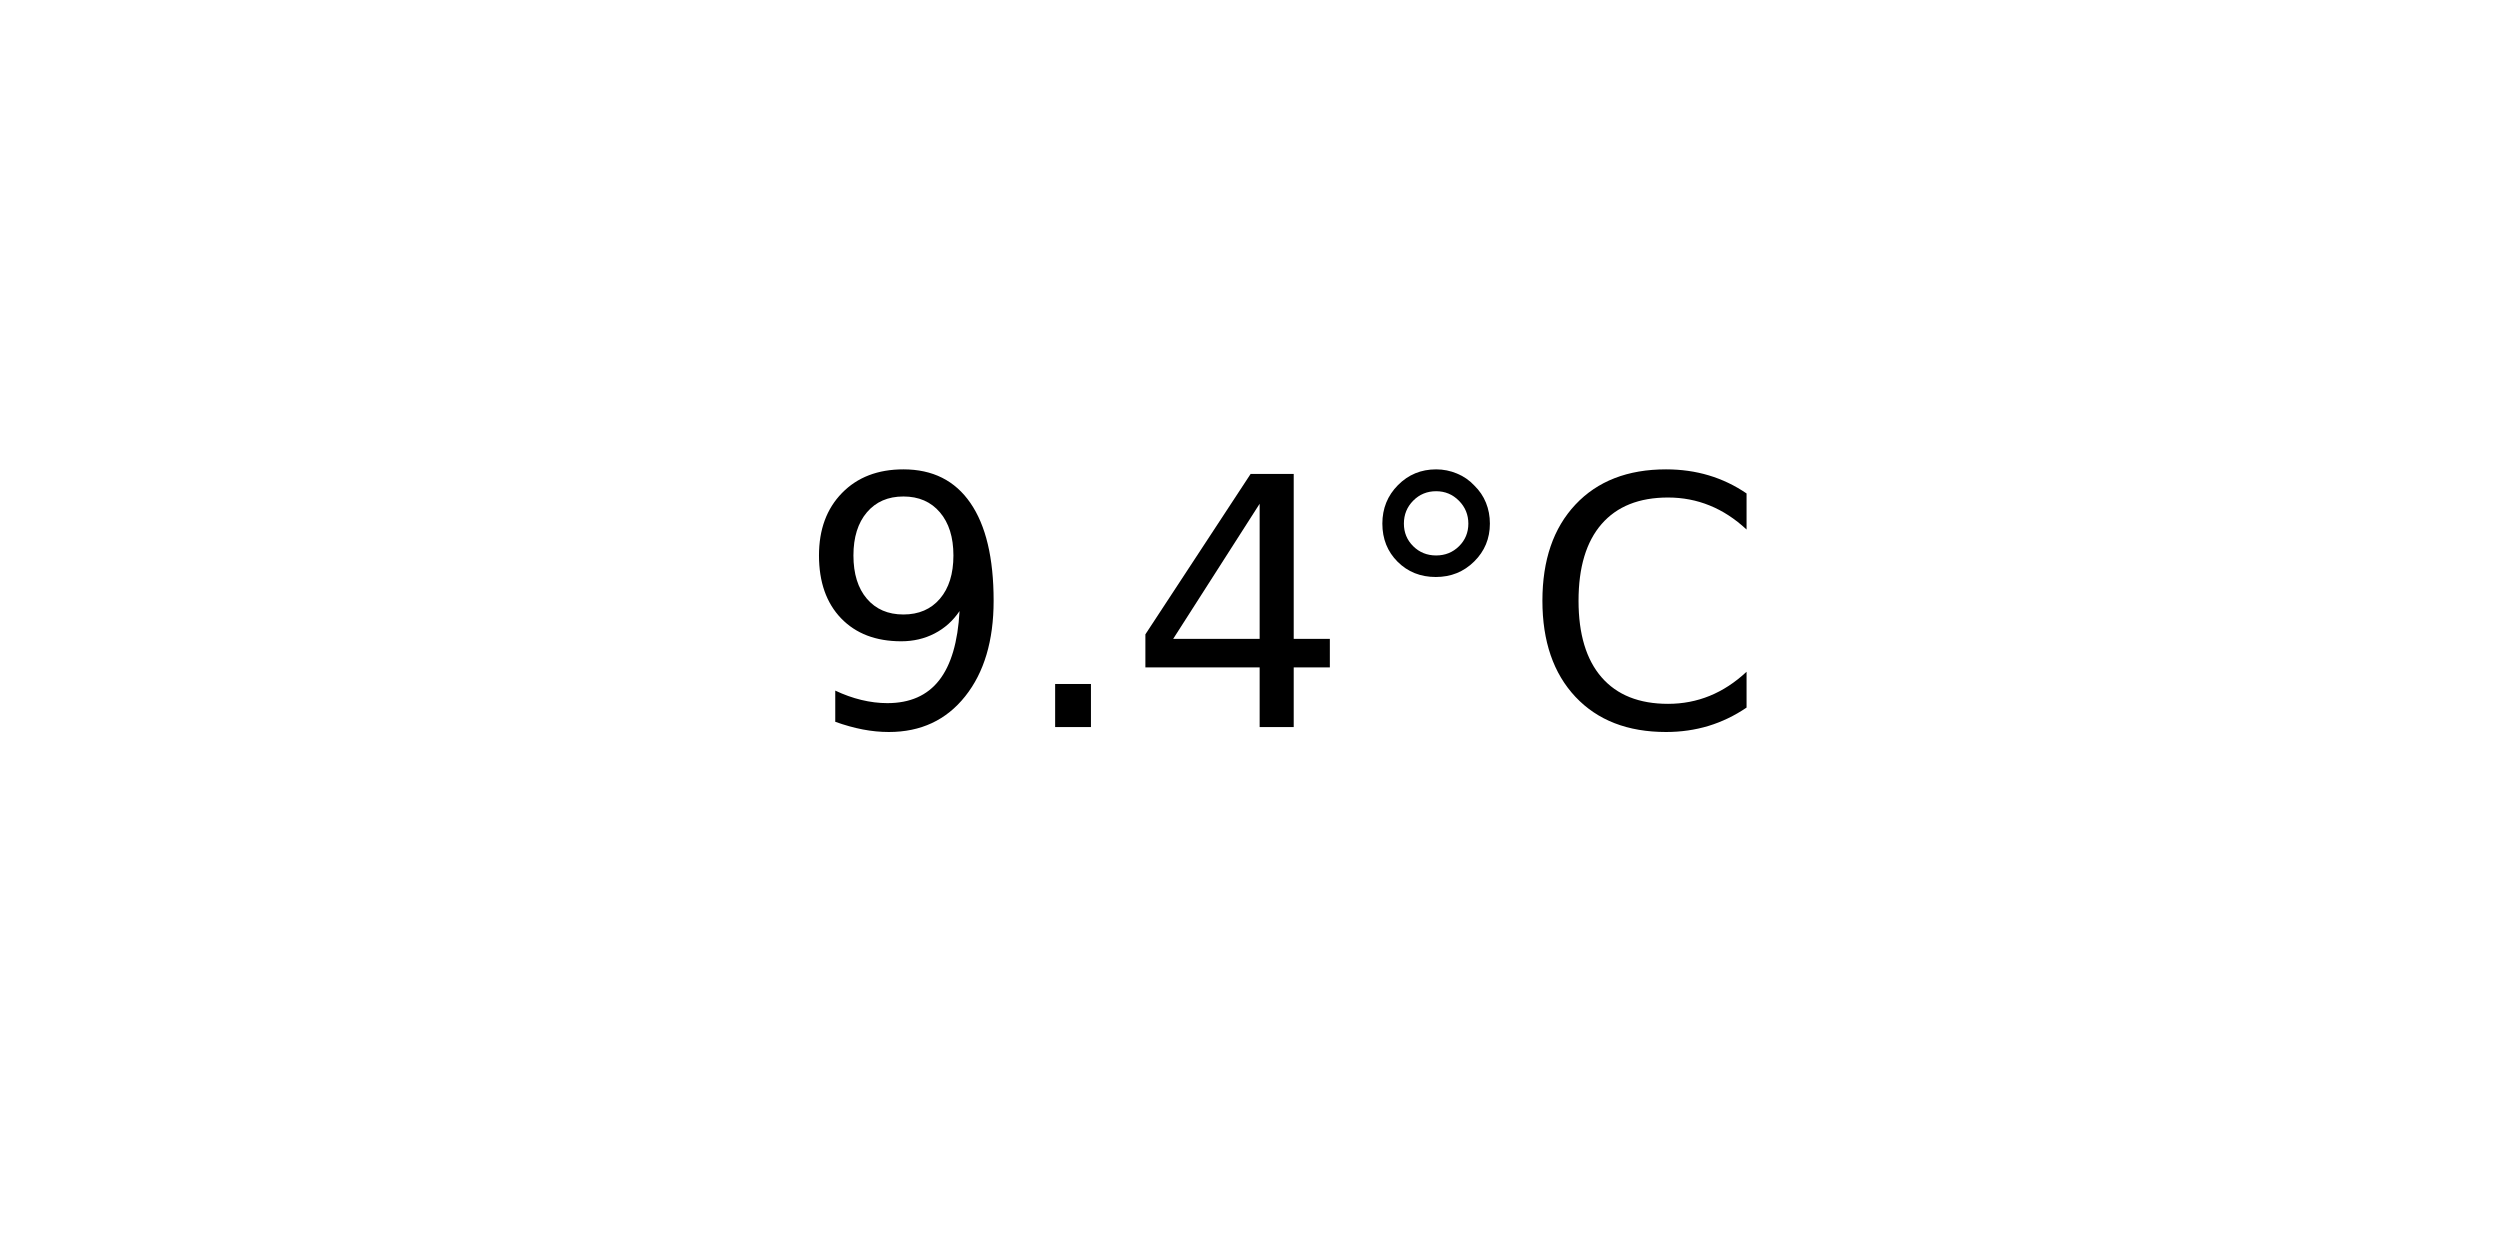
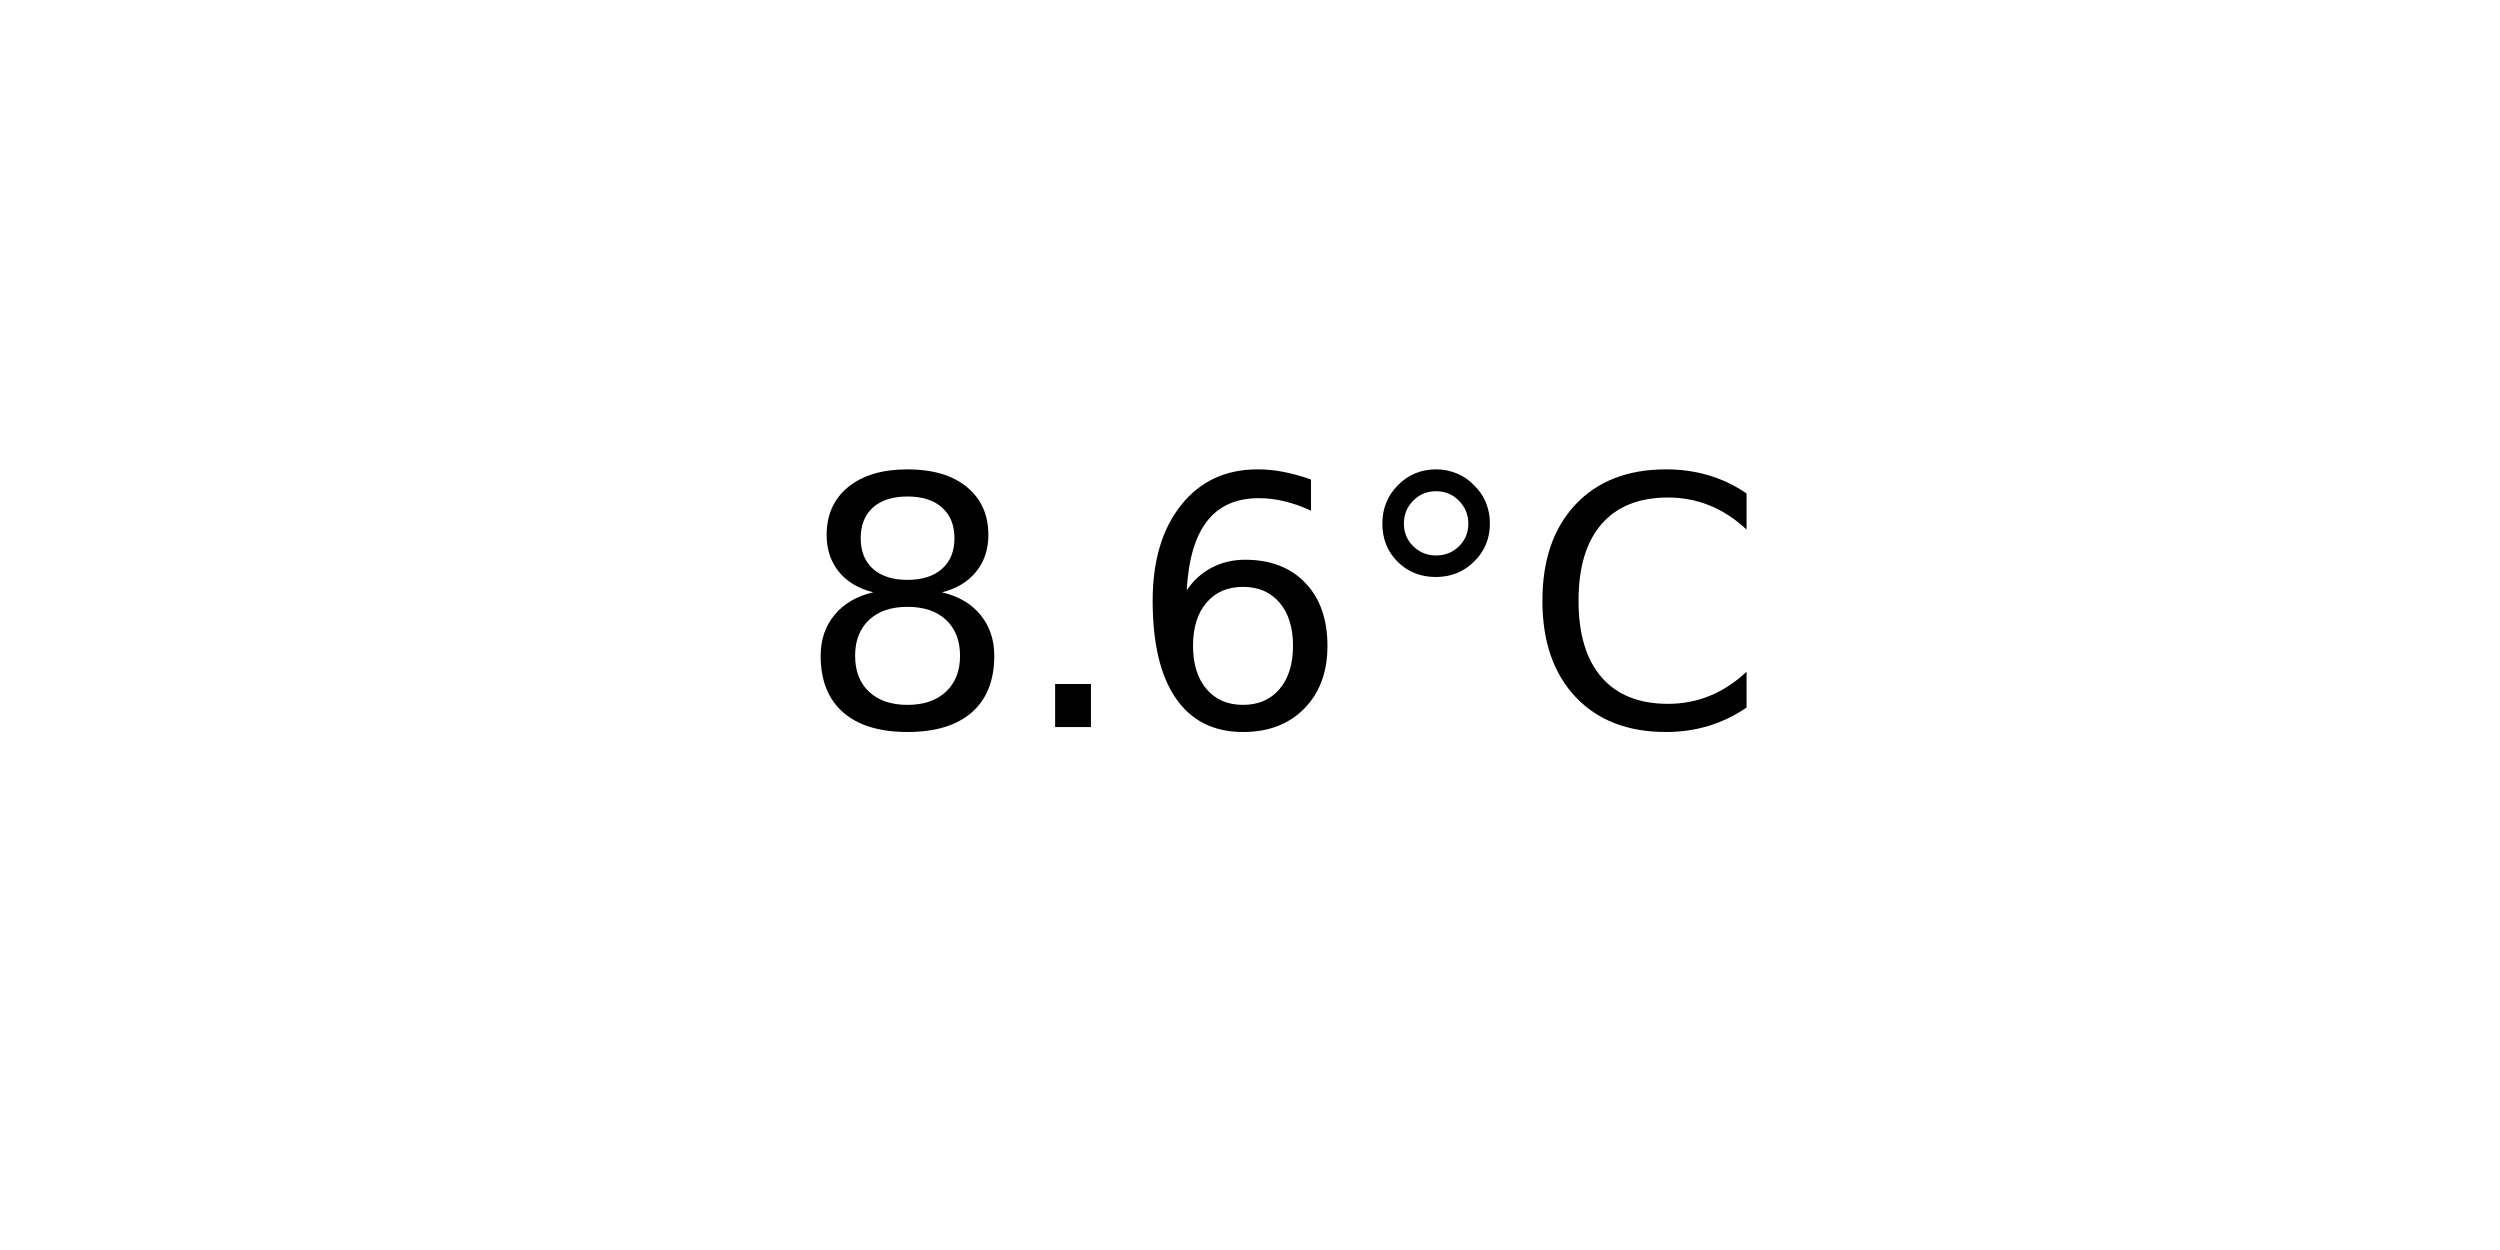
<svg xmlns="http://www.w3.org/2000/svg" xmlns:xlink="http://www.w3.org/1999/xlink" width="72pt" height="36pt" viewBox="0 0 72 36" version="1.1">
  <defs>
    <style type="text/css">*{stroke-linejoin: round; stroke-linecap: butt}</style>
  </defs>
  <g id="figure_1">
    <g id="axes_1">
      <g id="text_1">
        <g transform="translate(22.95703 20.93937) scale(0.1 -0.1)">
          <defs>
-             <path id="DejaVuSans-39" d="M 703 97  L 703 672  Q 941 559 1184 500  Q 1428 441 1663 441  Q 2288 441 2617 861  Q 2947 1281 2994 2138  Q 2813 1869 2534 1725  Q 2256 1581 1919 1581  Q 1219 1581 811 2004  Q 403 2428 403 3163  Q 403 3881 828 4315  Q 1253 4750 1959 4750  Q 2769 4750 3195 4129  Q 3622 3509 3622 2328  Q 3622 1225 3098 567  Q 2575 -91 1691 -91  Q 1453 -91 1209 -44  Q 966 3 703 97  z M 1959 2075  Q 2384 2075 2632 2365  Q 2881 2656 2881 3163  Q 2881 3666 2632 3958  Q 2384 4250 1959 4250  Q 1534 4250 1286 3958  Q 1038 3666 1038 3163  Q 1038 2656 1286 2365  Q 1534 2075 1959 2075  z " transform="scale(0.015625)" />
+             <path id="DejaVuSans-38" d="M 2034 2216  Q 1584 2216 1326 1975  Q 1069 1734 1069 1313  Q 1069 891 1326 650  Q 1584 409 2034 409  Q 2484 409 2743 651  Q 3003 894 3003 1313  Q 3003 1734 2745 1975  Q 2488 2216 2034 2216  z M 1403 2484  Q 997 2584 770 2862  Q 544 3141 544 3541  Q 544 4100 942 4425  Q 1341 4750 2034 4750  Q 2731 4750 3128 4425  Q 3525 4100 3525 3541  Q 3525 3141 3298 2862  Q 3072 2584 2669 2484  Q 3125 2378 3379 2068  Q 3634 1759 3634 1313  Q 3634 634 3220 271  Q 2806 -91 2034 -91  Q 1263 -91 848 271  Q 434 634 434 1313  Q 434 1759 690 2068  Q 947 2378 1403 2484  z M 1172 3481  Q 1172 3119 1398 2916  Q 1625 2713 2034 2713  Q 2441 2713 2670 2916  Q 2900 3119 2900 3481  Q 2900 3844 2670 4047  Q 2441 4250 2034 4250  Q 1625 4250 1398 4047  Q 1172 3844 1172 3481  z " transform="scale(0.015625)" />
            <path id="DejaVuSans-2e" d="M 684 794  L 1344 794  L 1344 0  L 684 0  L 684 794  z " transform="scale(0.015625)" />
-             <path id="DejaVuSans-34" d="M 2419 4116  L 825 1625  L 2419 1625  L 2419 4116  z M 2253 4666  L 3047 4666  L 3047 1625  L 3713 1625  L 3713 1100  L 3047 1100  L 3047 0  L 2419 0  L 2419 1100  L 313 1100  L 313 1709  L 2253 4666  z " transform="scale(0.015625)" />
+             <path id="DejaVuSans-36" d="M 2113 2584  Q 1688 2584 1439 2293  Q 1191 2003 1191 1497  Q 1191 994 1439 701  Q 1688 409 2113 409  Q 2538 409 2786 701  Q 3034 994 3034 1497  Q 3034 2003 2786 2293  Q 2538 2584 2113 2584  z M 3366 4563  L 3366 3988  Q 3128 4100 2886 4159  Q 2644 4219 2406 4219  Q 1781 4219 1451 3797  Q 1122 3375 1075 2522  Q 1259 2794 1537 2939  Q 1816 3084 2150 3084  Q 2853 3084 3261 2657  Q 3669 2231 3669 1497  Q 3669 778 3244 343  Q 2819 -91 2113 -91  Q 1303 -91 875 529  Q 447 1150 447 2328  Q 447 3434 972 4092  Q 1497 4750 2381 4750  Q 2619 4750 2861 4703  Q 3103 4656 3366 4563  z " transform="scale(0.015625)" />
            <path id="DejaVuSans-b0" d="M 1600 4347  Q 1350 4347 1178 4173  Q 1006 4000 1006 3750  Q 1006 3503 1178 3333  Q 1350 3163 1600 3163  Q 1850 3163 2022 3333  Q 2194 3503 2194 3750  Q 2194 3997 2020 4172  Q 1847 4347 1600 4347  z M 1600 4750  Q 1800 4750 1984 4673  Q 2169 4597 2303 4453  Q 2447 4313 2519 4134  Q 2591 3956 2591 3750  Q 2591 3338 2302 3052  Q 2013 2766 1594 2766  Q 1172 2766 890 3047  Q 609 3328 609 3750  Q 609 4169 896 4459  Q 1184 4750 1600 4750  z " transform="scale(0.015625)" />
            <path id="DejaVuSans-43" d="M 4122 4306  L 4122 3641  Q 3803 3938 3442 4084  Q 3081 4231 2675 4231  Q 1875 4231 1450 3742  Q 1025 3253 1025 2328  Q 1025 1406 1450 917  Q 1875 428 2675 428  Q 3081 428 3442 575  Q 3803 722 4122 1019  L 4122 359  Q 3791 134 3420 21  Q 3050 -91 2638 -91  Q 1578 -91 968 557  Q 359 1206 359 2328  Q 359 3453 968 4101  Q 1578 4750 2638 4750  Q 3056 4750 3426 4639  Q 3797 4528 4122 4306  z " transform="scale(0.015625)" />
          </defs>
-           <use xlink:href="#DejaVuSans-39" />
+           <use xlink:href="#DejaVuSans-38" />
          <use xlink:href="#DejaVuSans-2e" x="63.623" />
-           <use xlink:href="#DejaVuSans-34" x="95.41" />
+           <use xlink:href="#DejaVuSans-36" x="95.41" />
          <use xlink:href="#DejaVuSans-b0" x="159.033" />
          <use xlink:href="#DejaVuSans-43" x="209.033" />
        </g>
      </g>
    </g>
  </g>
</svg>
